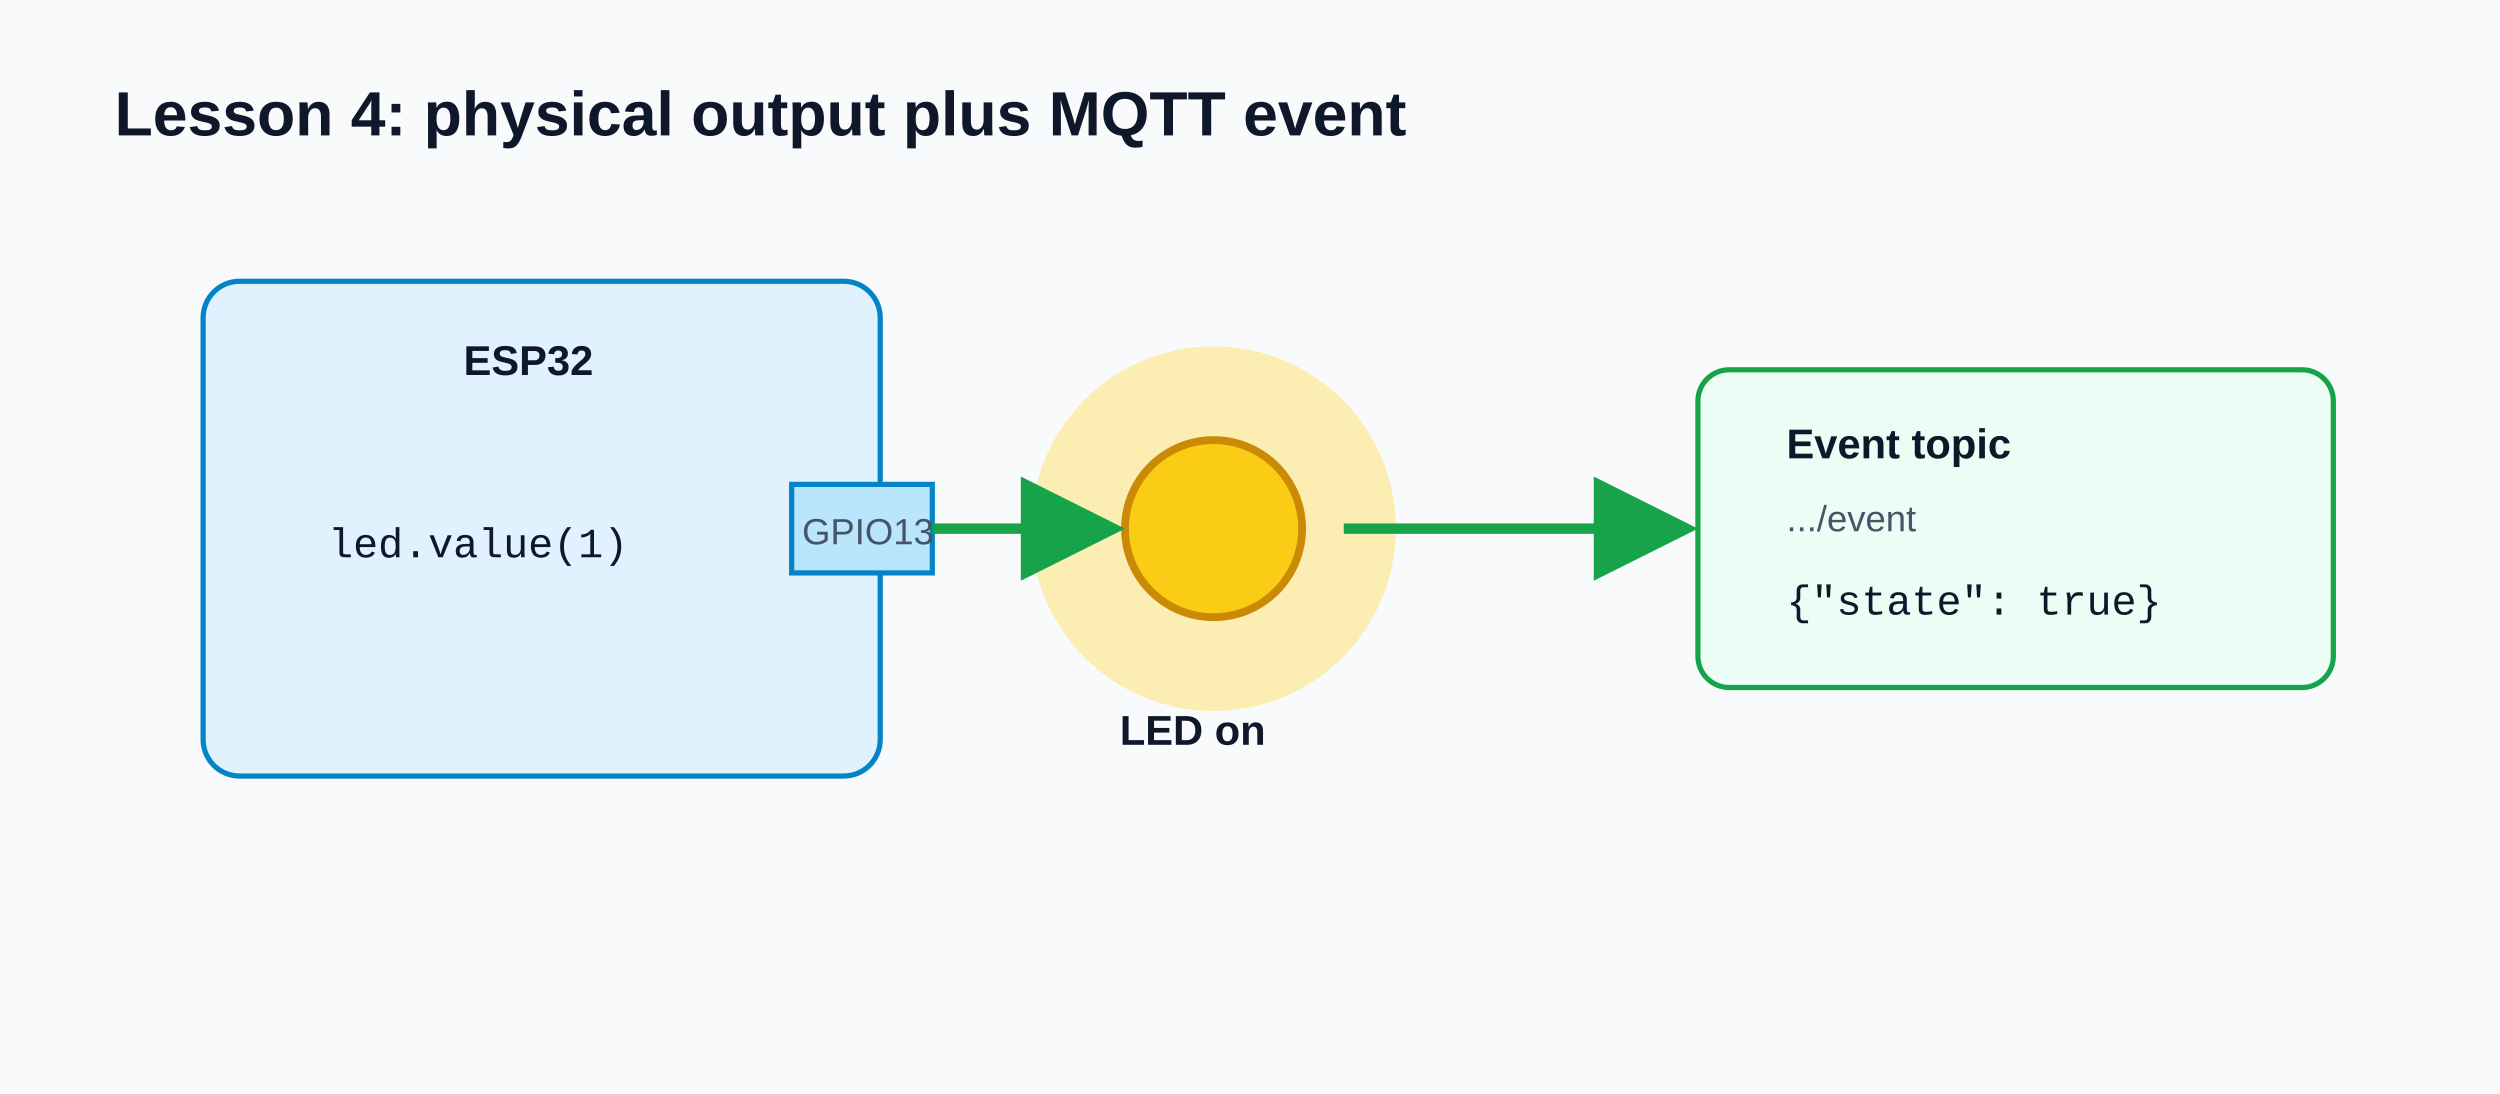
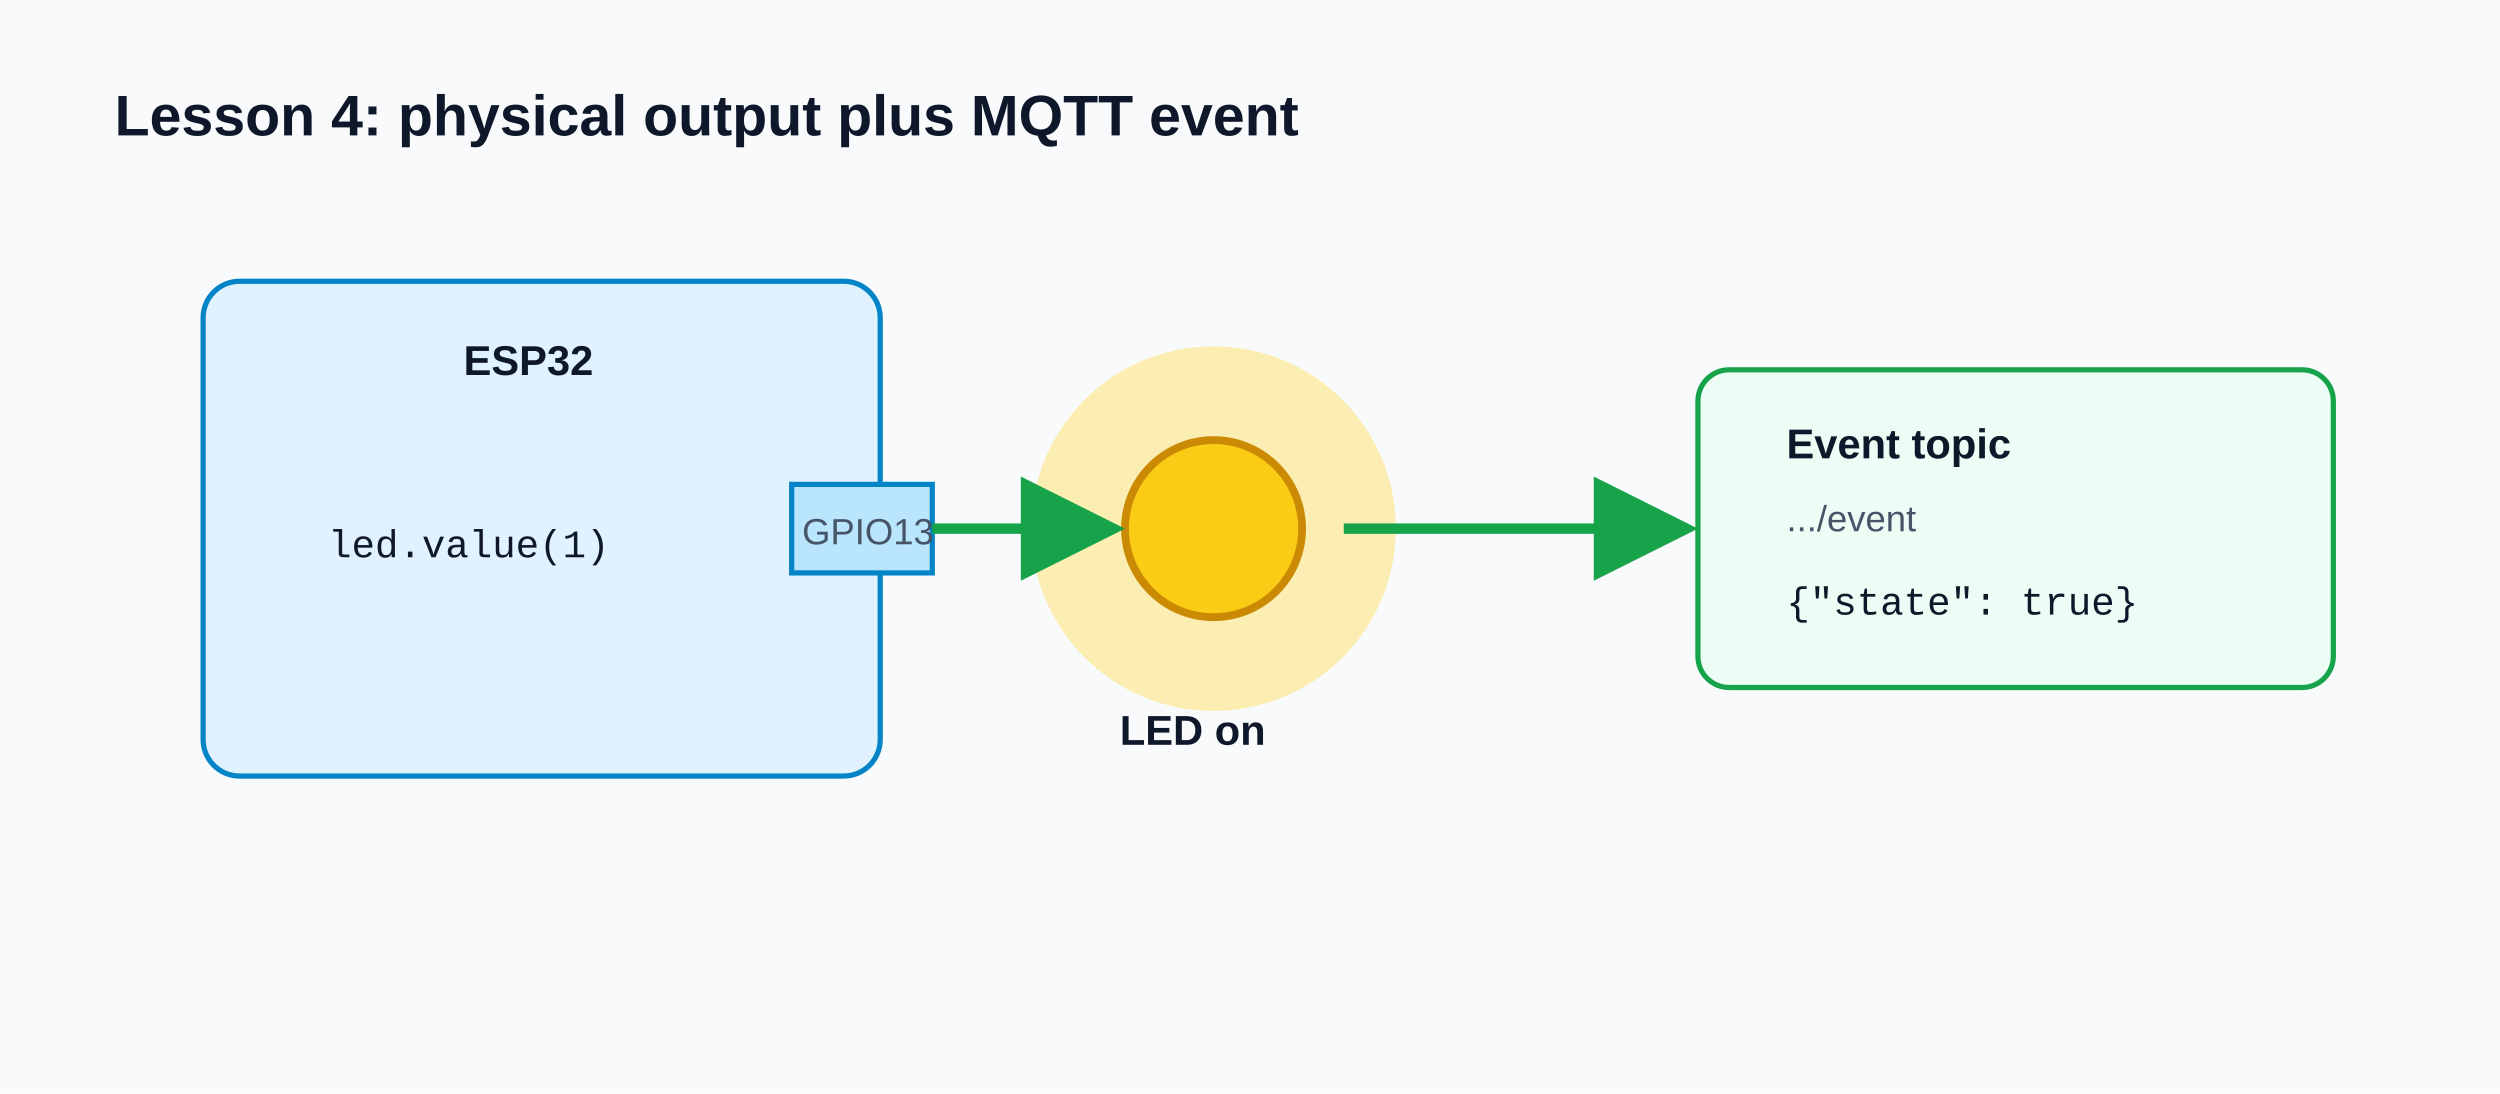
<svg xmlns="http://www.w3.org/2000/svg" viewBox="0 0 960 420" role="img" aria-labelledby="title desc">
  <defs>
    <marker id="arrow" markerWidth="10" markerHeight="10" refX="8" refY="5" orient="auto">
      <path d="M0,0 L10,5 L0,10 Z" fill="#16a34a" />
    </marker>
    <style>
      .bg { fill: #f8fafc; }
      .board { fill: #e0f2fe; stroke: #0284c7; stroke-width: 2; rx: 14; }
      .pin { fill: #bae6fd; stroke: #0284c7; stroke-width: 2; }
      .led-glow { fill: #fde68a; opacity: 0.65; }
      .led { fill: #facc15; stroke: #ca8a04; stroke-width: 3; }
      .event { fill: #ecfdf5; stroke: #16a34a; stroke-width: 2; rx: 12; }
      .line { stroke: #16a34a; stroke-width: 4; marker-end: url(#arrow); fill: none; }
      text { font-family: Arial, sans-serif; fill: #0f172a; font-size: 18px; }
      .small { font-size: 14px; fill: #475569; }
      .label { font-size: 16px; font-weight: 700; }
-       .head { font-size: 24px; font-weight: 700; }
-       .code { font-family: "Courier New", monospace; font-size: 16px; }
+       .head { font-size: 22px; font-weight: 700; }
+       .code { font-family: "Courier New", monospace; font-size: 15px; }
    </style>
  </defs>
  <rect class="bg" width="960" height="420" />
  <text class="head" x="44" y="52">Lesson 4: physical output plus MQTT event</text>
  <rect class="board" x="78" y="108" width="260" height="190" />
  <text class="label" x="178" y="144">ESP32</text>
  <rect class="pin" x="304" y="186" width="54" height="34" />
  <text class="small" x="308" y="209">GPIO13</text>
  <circle class="led-glow" cx="466" cy="203" r="70" />
  <circle class="led" cx="466" cy="203" r="34" />
  <text class="label" x="430" y="286">LED on</text>
  <path class="line" d="M358 203 H424" />
  <text class="code" x="126" y="214">led.value(1)</text>
  <path class="line" d="M516 203 H644" />
  <rect class="event" x="652" y="142" width="244" height="122" />
  <text class="label" x="686" y="176">Event topic</text>
  <text class="small" x="686" y="204">.../event</text>
  <text class="code" x="686" y="236">{"state": true}</text>
</svg>
